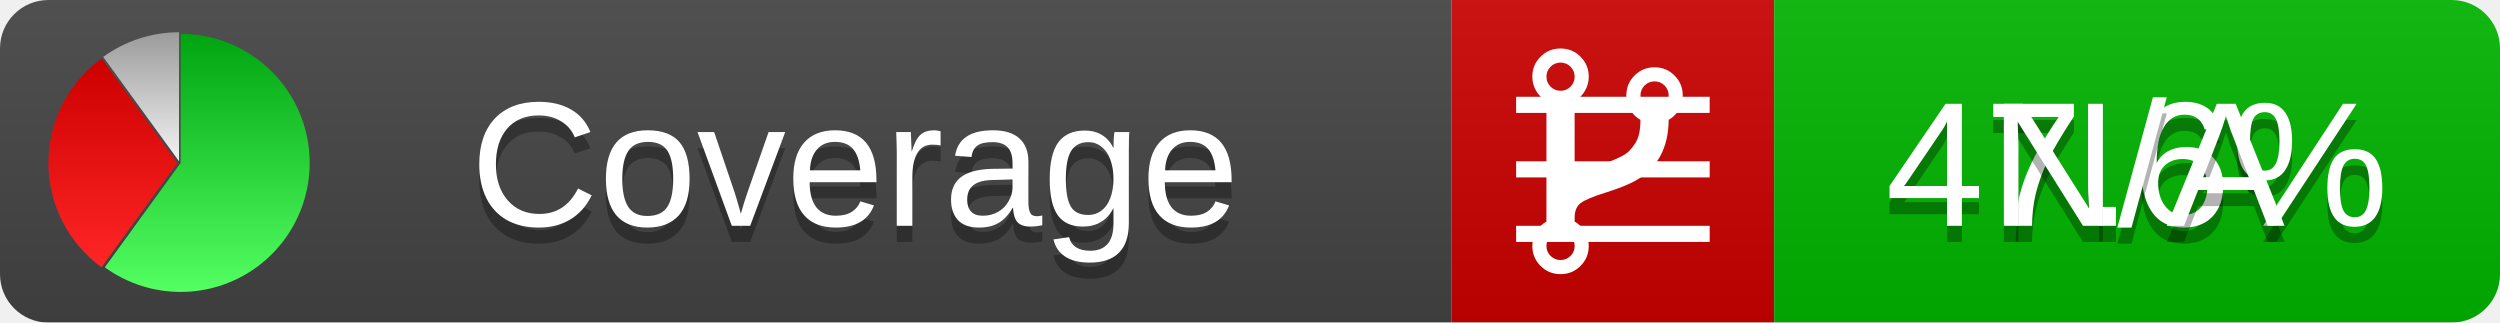
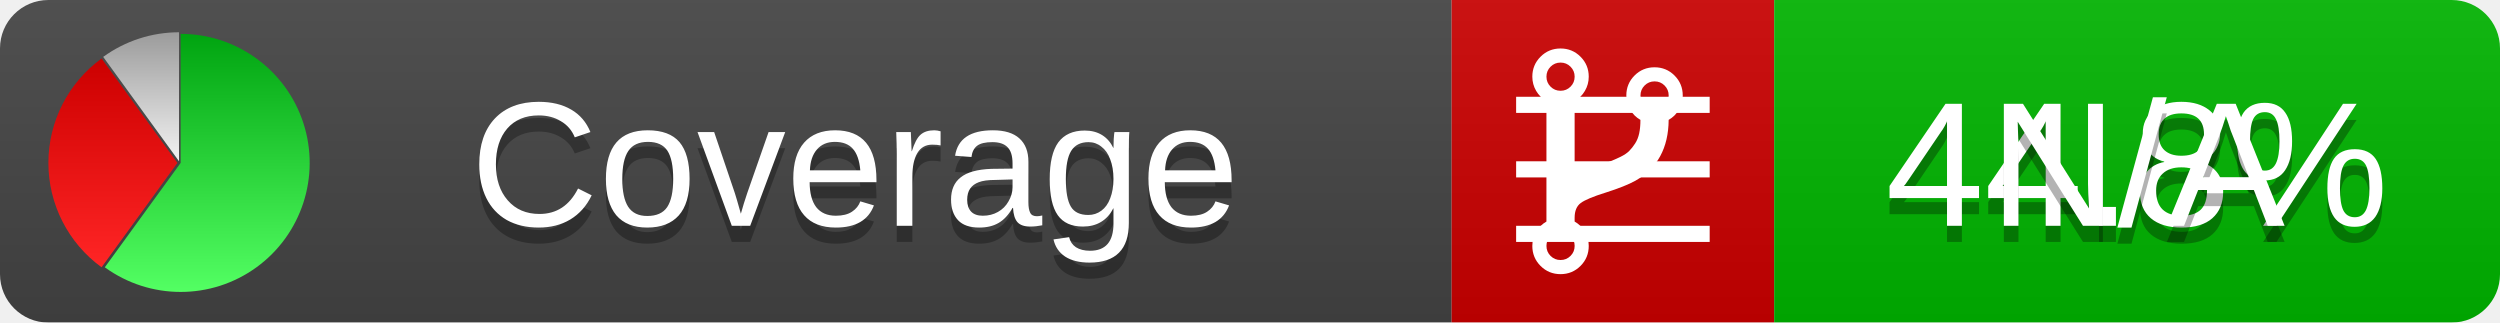
<svg xmlns="http://www.w3.org/2000/svg" xmlns:xlink="http://www.w3.org/1999/xlink" width="155" height="20">
  <style type="text/css">
          
            @keyframes fadeout {
              0 % { visibility: visible; opacity: 1; }
              40% { visibility: visible; opacity: 1; }
              50% { visibility: hidden; opacity: 0; }
              90% { visibility: hidden; opacity: 0; }
              100% { visibility: visible; opacity: 1; }
            }
            @keyframes fadein {
              0% { visibility: hidden; opacity: 0; }
              40% { visibility: hidden; opacity: 0; }
              50% { visibility: visible; opacity: 1; }
              90% { visibility: visible; opacity: 1; }
              100% { visibility: hidden; opacity: 0; }
            }
            .linecoverage {
                animation-duration: 10s;
                animation-name: fadeout;
                animation-iteration-count: infinite;
            }
            .branchcoverage {
                animation-duration: 10s;
                animation-name: fadein;
                animation-iteration-count: infinite;
            }
          
    </style>
  <defs>
    <linearGradient id="gradient" x2="0" y2="100%">
      <stop offset="0" stop-color="#bbb" stop-opacity=".1" />
      <stop offset="1" stop-opacity=".1" />
    </linearGradient>
    <linearGradient id="green" x2="0" y2="100%">
      <stop offset="0" stop-color="#00A410" />
      <stop offset="1" stop-color="#53FF63" />
    </linearGradient>
    <linearGradient id="red" x2="0" y2="100%">
      <stop offset="0" stop-color="#C00" />
      <stop offset="1" stop-color="#FF2525" />
    </linearGradient>
    <linearGradient id="gray" x2="0" y2="100%">
      <stop offset="0" stop-color="#9B9B9B" />
      <stop offset="1" stop-color="#F3F3F3" />
    </linearGradient>
    <mask id="mask">
      <rect width="155" height="20" rx="3" fill="#fff" />
    </mask>
    <g id="icon">
      <path style="fill:url(#green);" d="M205,202.5 l0,-200 a200,200 0 1,1 -117.558,361.803 z" />
      <path style="fill:url(#red);" d="M200,202.5 l-117.558,161.803 a200,200 0 0,1 0,-323.607 z" />
      <path style="fill:url(#gray);" d="M202.5,200 l-117.558,-161.803 a200,200 0 0,1 117.558,-38.196 z" />
    </g>
  </defs>
  <g mask="url(#mask)">
    <rect x="0" y="0" width="90" height="20" fill="#444" />
    <rect x="90" y="0" width="20" height="20" fill="#c00" />
    <rect x="110" y="0" width="45" height="20" fill="#00B600" />
    <rect x="0" y="0" width="155" height="20" fill="url(#gradient)" />
  </g>
  <g>
    <path class="linecoverage" stroke="#fff" d="M94 6.5 h12 M94 10.5 h12 M94 14.5 h12" />
    <path class="branchcoverage" fill="#fff" d="m 97.628,15.247 q 0,-0.364 -0.255,-0.619 -0.255,-0.255 -0.619,-0.255 -0.364,0 -0.619,0.255 -0.255,0.255 -0.255,0.619 0,0.364 0.255,0.619 0.255,0.255 0.619,0.255 0.364,0 0.619,-0.255 0.255,-0.255 0.255,-0.619 z m 0,-10.493 q 0,-0.364 -0.255,-0.619 -0.255,-0.255 -0.619,-0.255 -0.364,0 -0.619,0.255 -0.255,0.255 -0.255,0.619 0,0.364 0.255,0.619 0.255,0.255 0.619,0.255 0.364,0 0.619,-0.255 0.255,-0.255 0.255,-0.619 z m 5.83,1.166 q 0,-0.364 -0.255,-0.619 -0.255,-0.255 -0.619,-0.255 -0.364,0 -0.619,0.255 -0.255,0.255 -0.255,0.619 0,0.364 0.255,0.619 0.255,0.255 0.619,0.255 0.364,0 0.619,-0.255 0.255,-0.255 0.255,-0.619 z m 0.874,0 q 0,0.474 -0.237,0.879 -0.237,0.405 -0.638,0.633 -0.018,2.614 -2.059,3.771 -0.619,0.346 -1.849,0.738 -1.166,0.364 -1.544,0.647 -0.378,0.282 -0.378,0.911 l 0,0.237 q 0.401,0.228 0.638,0.633 0.237,0.405 0.237,0.879 0,0.729 -0.51,1.239 -0.51,0.51 -1.239,0.51 -0.729,0 -1.239,-0.51 -0.51,-0.51 -0.51,-1.239 0,-0.474 0.237,-0.879 0.237,-0.405 0.638,-0.633 l 0,-7.469 q -0.401,-0.228 -0.638,-0.633 -0.237,-0.405 -0.237,-0.879 0,-0.729 0.51,-1.239 0.51,-0.51 1.239,-0.51 0.729,0 1.239,0.51 0.51,0.51 0.51,1.239 0,0.474 -0.237,0.879 -0.237,0.405 -0.638,0.633 l 0,4.527 q 0.492,-0.237 1.403,-0.519 0.501,-0.155 0.797,-0.269 0.296,-0.114 0.642,-0.282 0.346,-0.169 0.537,-0.36 0.191,-0.191 0.369,-0.465 0.178,-0.273 0.255,-0.633 0.077,-0.36 0.077,-0.833 -0.401,-0.228 -0.638,-0.633 -0.237,-0.405 -0.237,-0.879 0,-0.729 0.51,-1.239 0.51,-0.51 1.239,-0.51 0.729,0 1.239,0.51 0.51,0.51 0.51,1.239 z" />
  </g>
  <g fill="#fff" text-anchor="middle" font-family="Verdana,Arial,Geneva,sans-serif" font-size="11">
    <a xlink:href="https://github.com/danielpalme/ReportGenerator" target="_top">
      <use xlink:href="#icon" transform="translate(3,2) scale(.04)" />
    </a>
    <text x="53" y="15" fill="#010101" fill-opacity=".3">Coverage</text>
    <text x="53" y="14" fill="#fff">Coverage</text>
-     <text class="linecoverage" x="132.5" y="15" fill="#010101" fill-opacity=".3">47.6%</text>
-     <text class="linecoverage" x="132.5" y="14">47.6%</text>
+     <text class="linecoverage" x="132.5" y="15" fill="#010101" fill-opacity=".3">44.8%</text>
+     <text class="linecoverage" x="132.5" y="14">44.8%</text>
    <text class="branchcoverage" x="132.5" y="15" fill="#010101" fill-opacity=".3">N/A</text>
    <text class="branchcoverage" x="132.5" y="14">N/A</text>
  </g>
  <g>
    <rect class="linecoverage" x="90" y="0" width="65" height="20" fill-opacity="0" />
    <rect class="branchcoverage" x="90" y="0" width="65" height="20" fill-opacity="0" />
  </g>
</svg>
